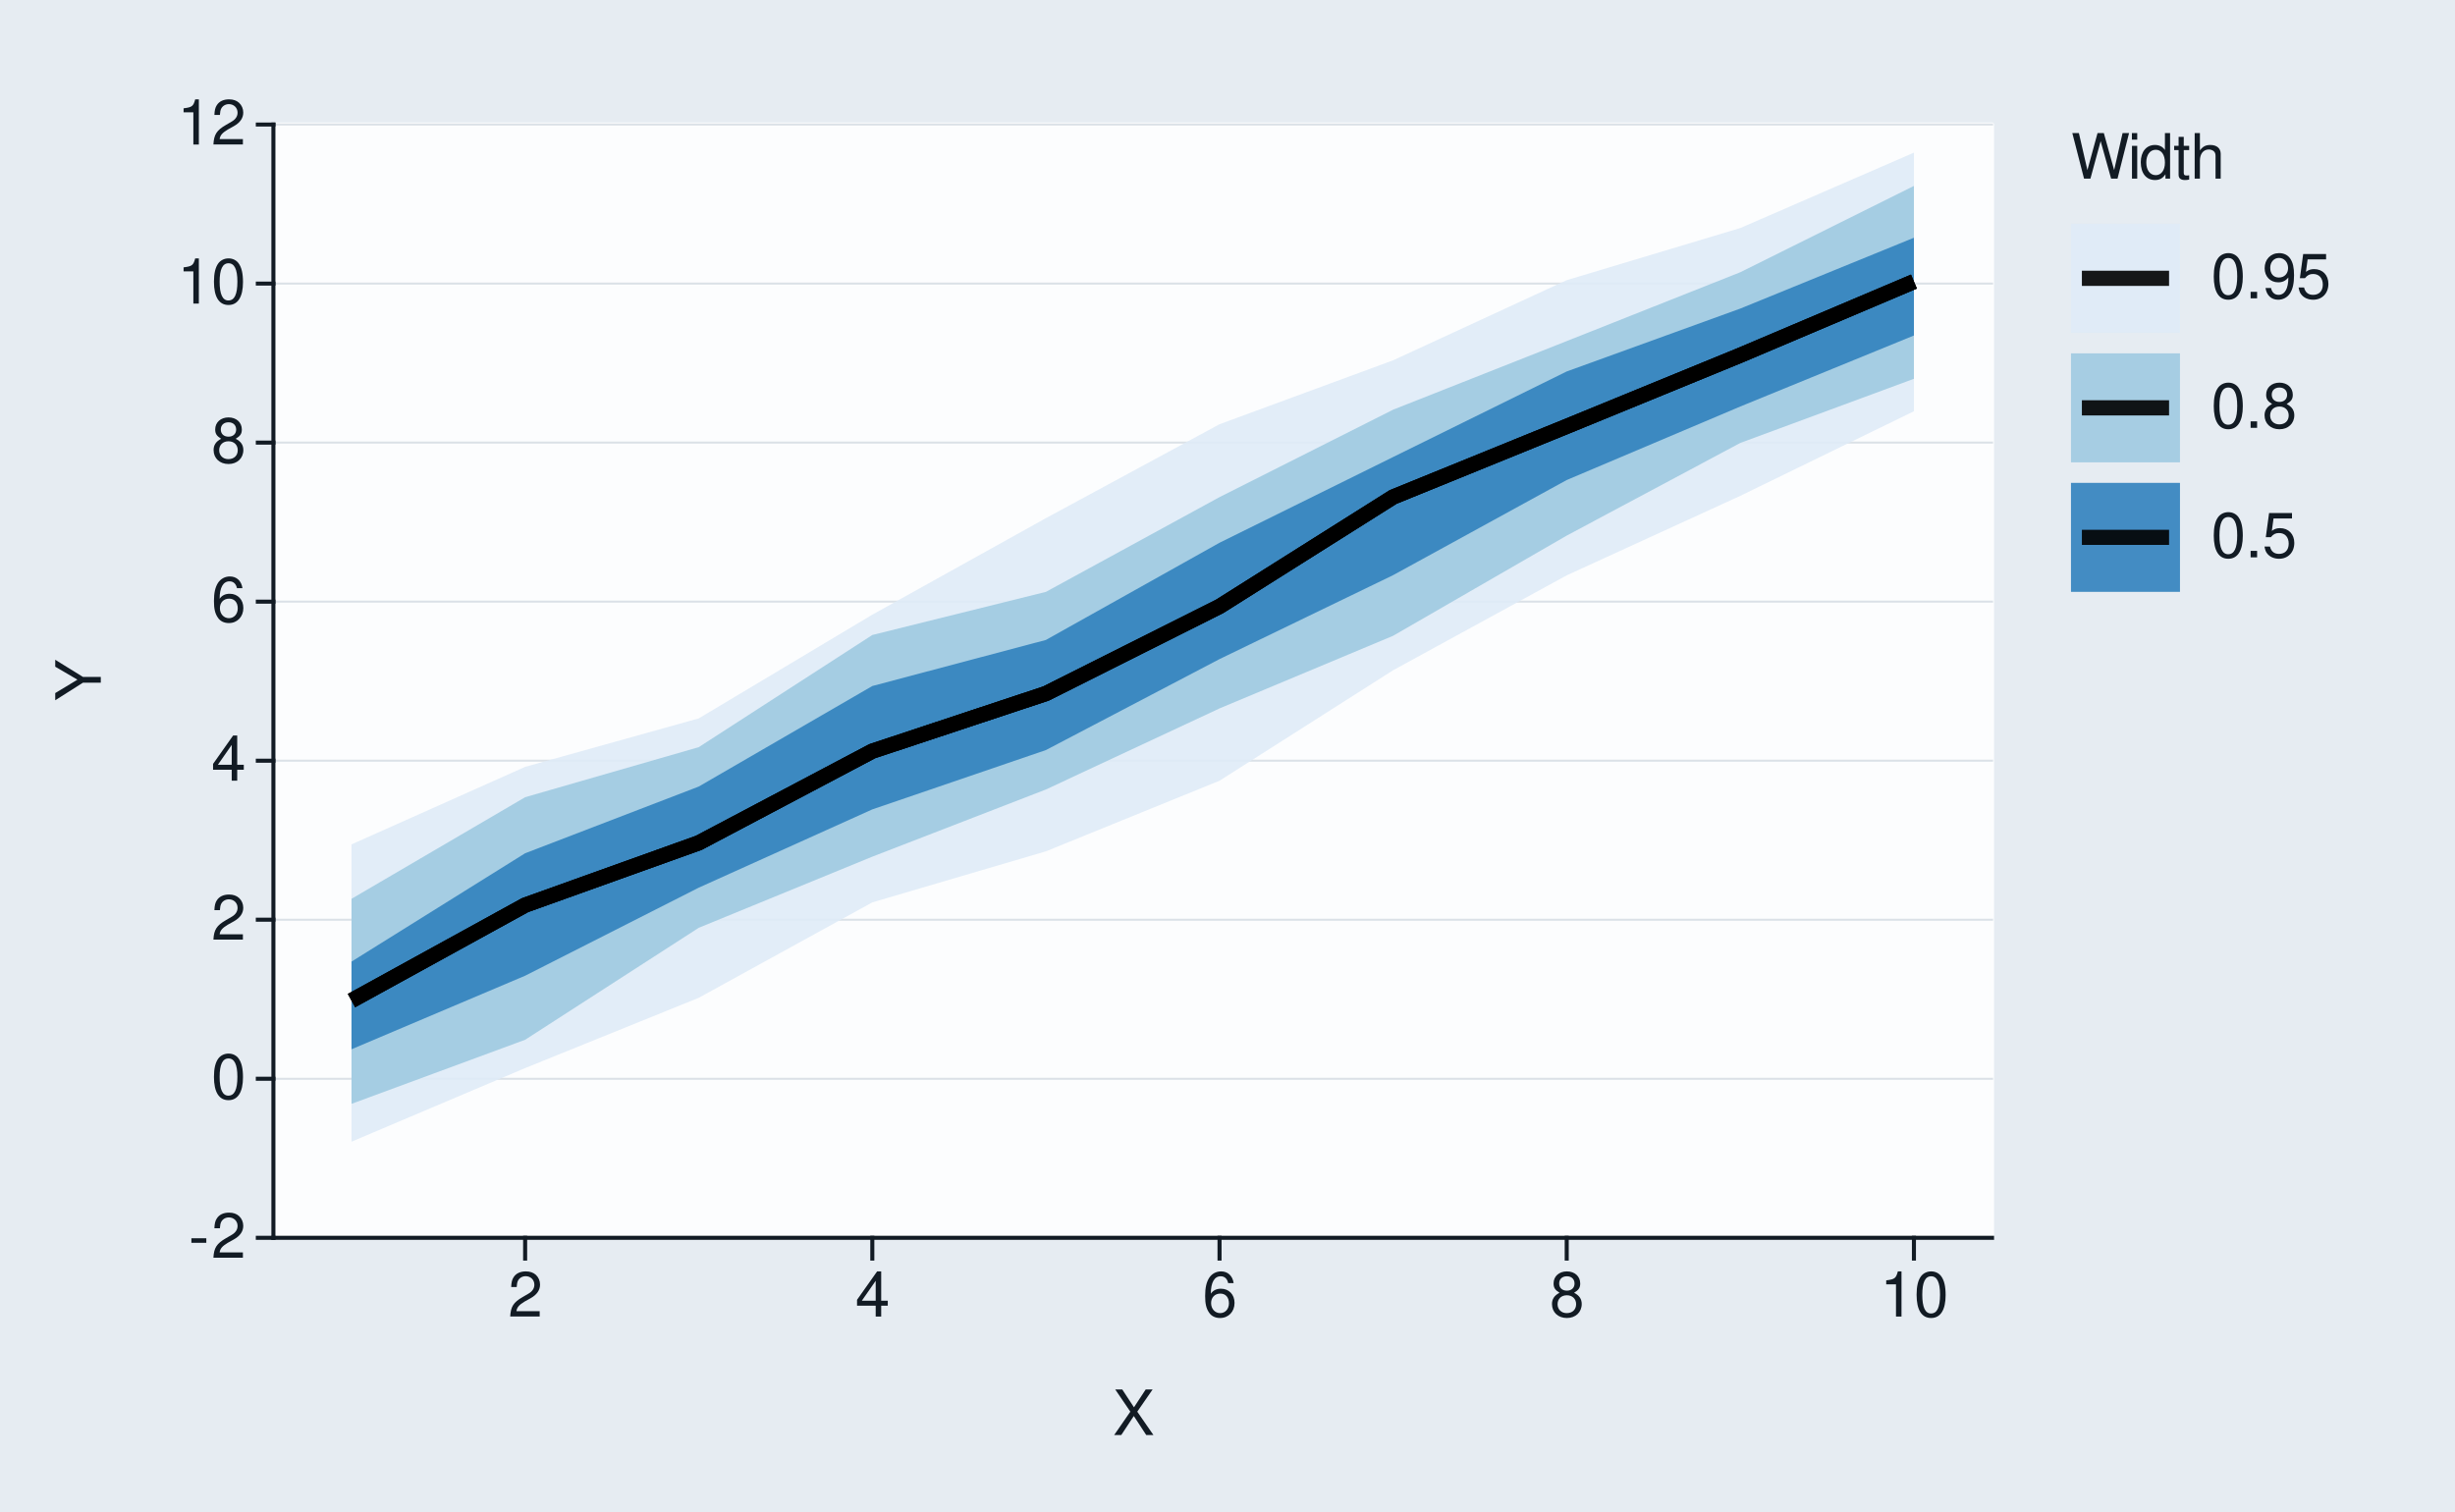
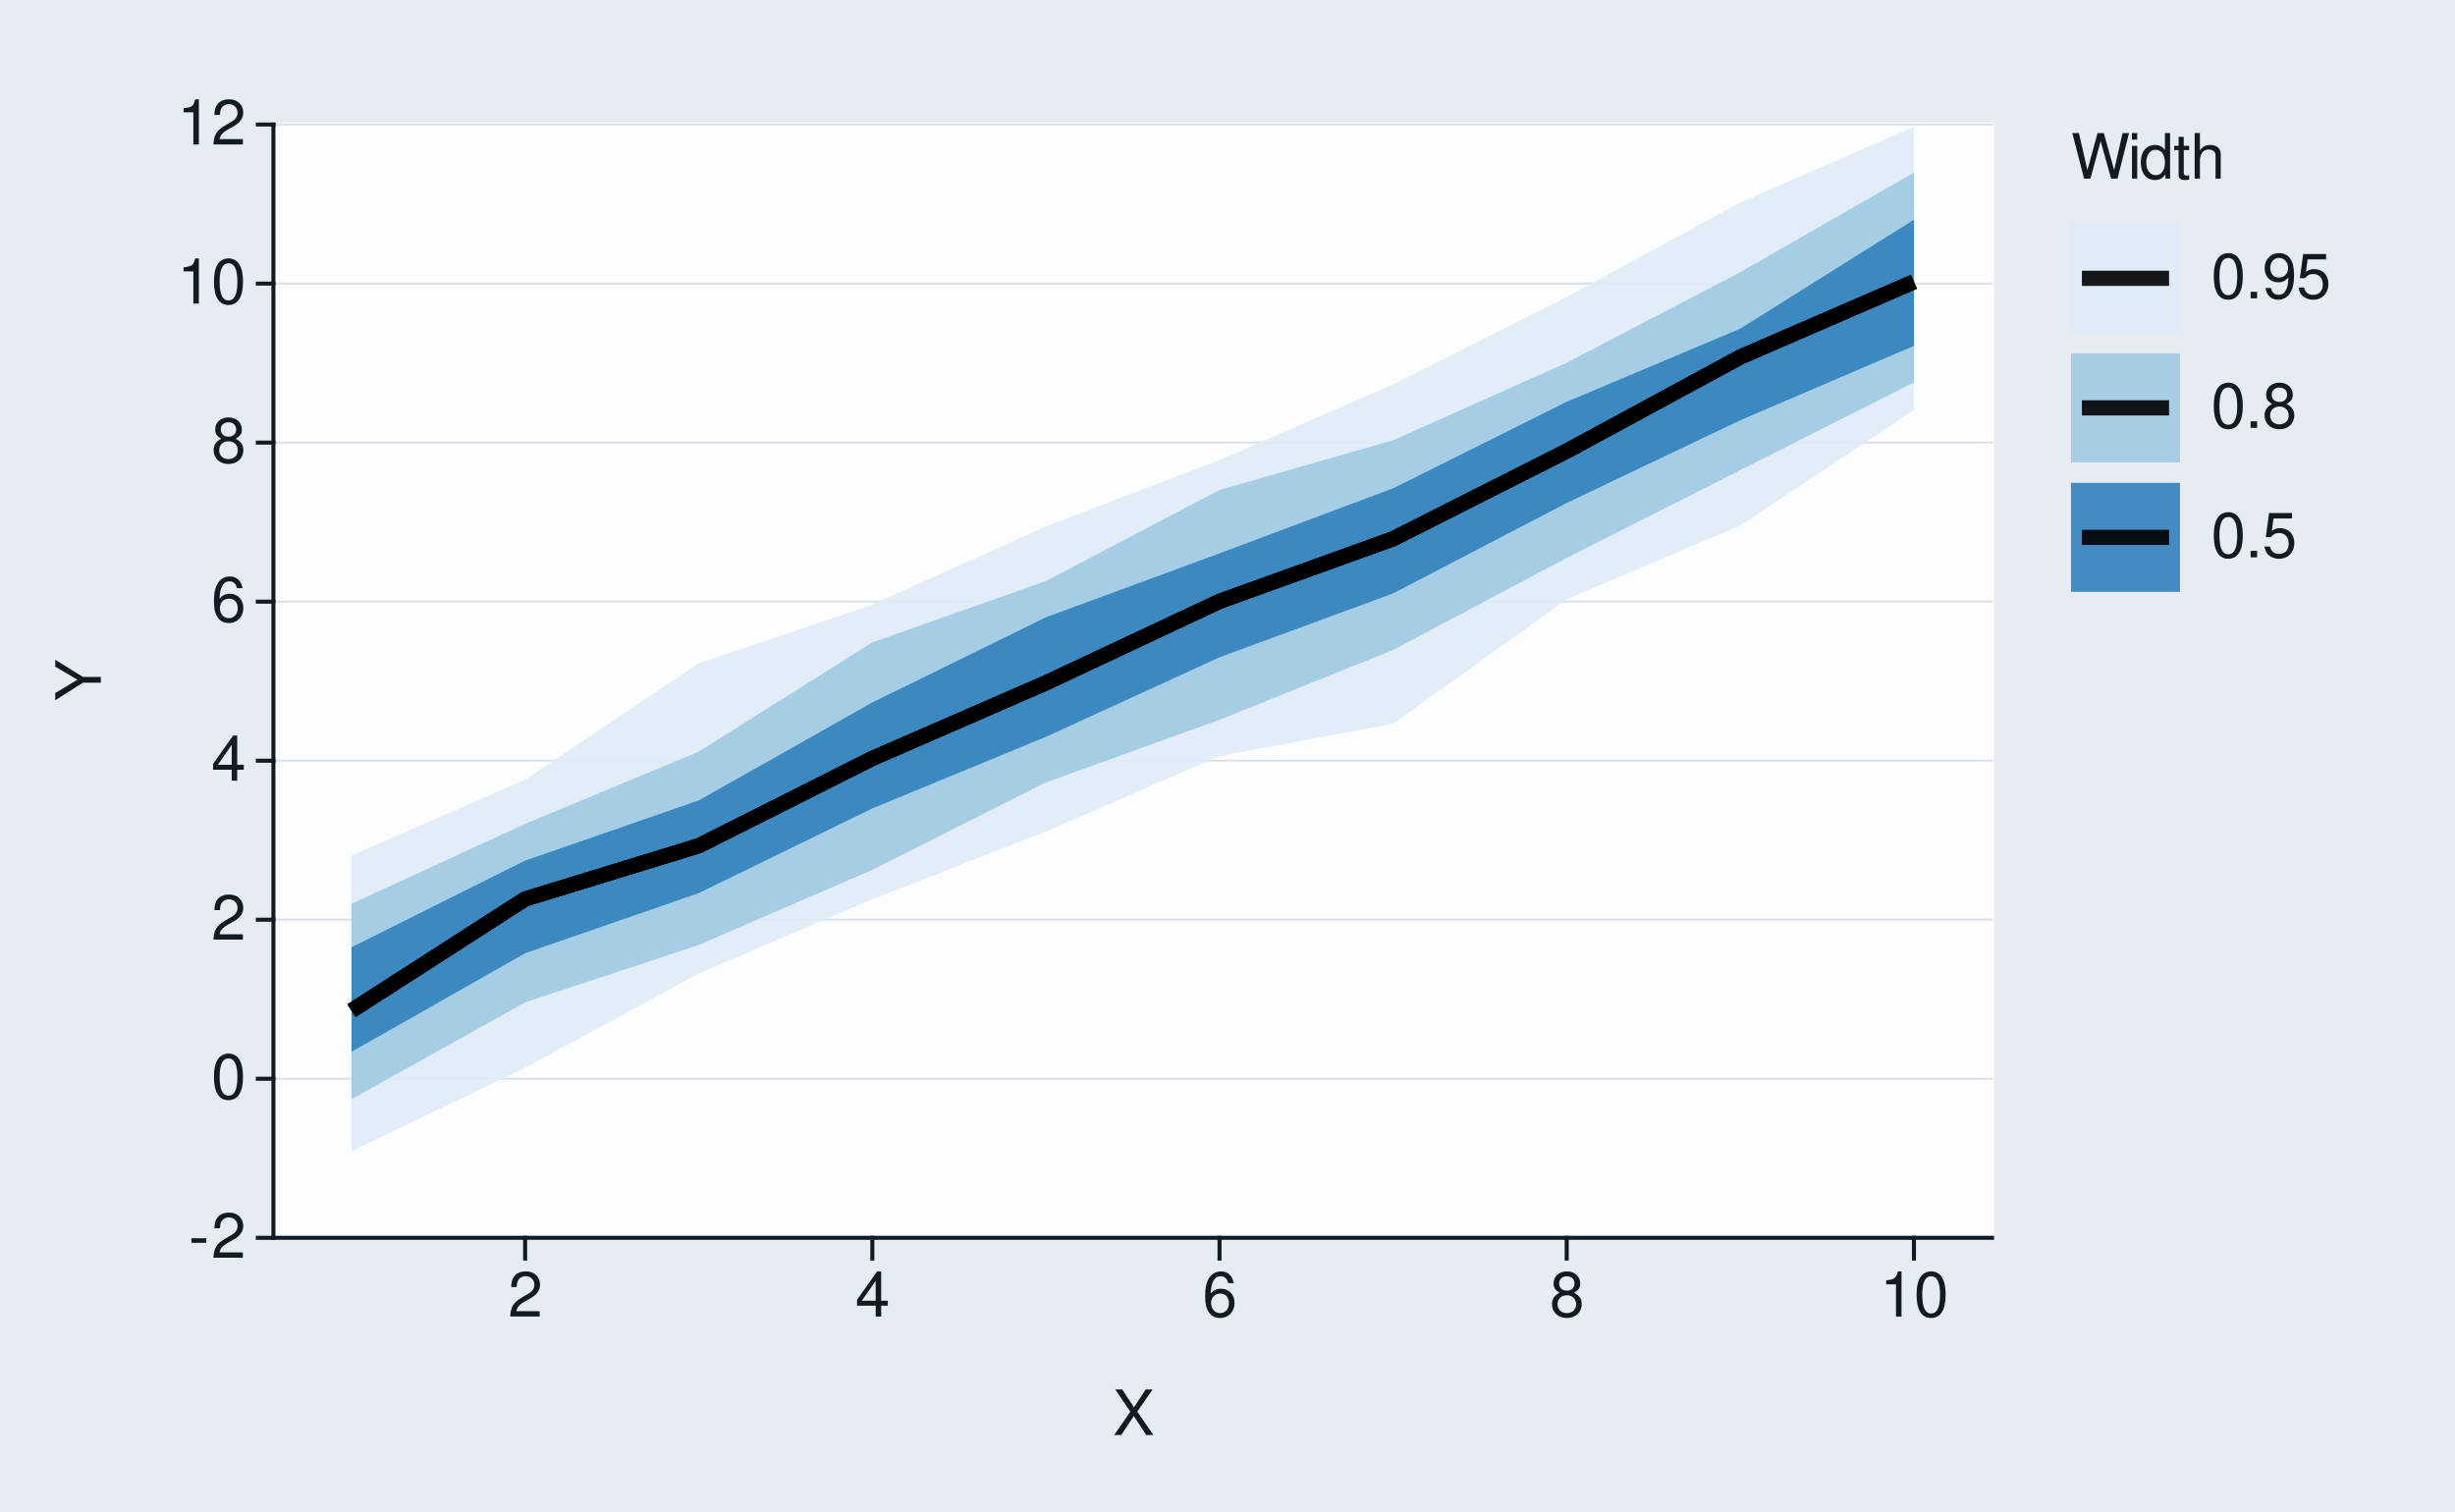
<svg xmlns="http://www.w3.org/2000/svg" xmlns:xlink="http://www.w3.org/1999/xlink" width="432pt" height="266pt" viewBox="0 0 432 266" version="1.1">
  <defs>
    <g>
      <symbol overflow="visible" id="glyph0-0">
        <path style="stroke:none;" d="" />
      </symbol>
      <symbol overflow="visible" id="glyph0-1">
        <path style="stroke:none;" d="M 3.125 -3.438 L 0.5 -3.438 L 0.5 -2.641 L 3.125 -2.641 Z M 3.125 -3.438 " />
      </symbol>
      <symbol overflow="visible" id="glyph0-2">
        <path style="stroke:none;" d="M 5.562 -0.953 L 1.469 -0.953 C 1.562 -1.609 1.906 -2.031 2.875 -2.625 L 3.969 -3.234 C 5.062 -3.844 5.625 -4.656 5.625 -5.625 C 5.625 -6.297 5.359 -6.906 4.891 -7.344 C 4.438 -7.75 3.859 -7.953 3.125 -7.953 C 2.141 -7.953 1.391 -7.594 0.969 -6.922 C 0.688 -6.5 0.578 -6 0.547 -5.203 L 1.516 -5.203 C 1.547 -5.734 1.609 -6.062 1.75 -6.328 C 2 -6.812 2.516 -7.109 3.094 -7.109 C 3.969 -7.109 4.625 -6.469 4.625 -5.609 C 4.625 -4.969 4.266 -4.422 3.578 -4.031 L 2.562 -3.438 C 0.938 -2.5 0.469 -1.75 0.375 -0.016 L 5.562 -0.016 Z M 5.562 -0.953 " />
      </symbol>
      <symbol overflow="visible" id="glyph0-3">
        <path style="stroke:none;" d="M 3.031 -7.953 C 2.297 -7.953 1.641 -7.625 1.234 -7.078 C 0.719 -6.375 0.469 -5.328 0.469 -3.844 C 0.469 -1.172 1.359 0.25 3.031 0.25 C 4.672 0.25 5.578 -1.172 5.578 -3.781 C 5.578 -5.328 5.328 -6.359 4.812 -7.078 C 4.406 -7.641 3.766 -7.953 3.031 -7.953 Z M 3.031 -7.094 C 4.062 -7.094 4.594 -6.031 4.594 -3.875 C 4.594 -1.609 4.078 -0.547 3 -0.547 C 1.984 -0.547 1.469 -1.656 1.469 -3.844 C 1.469 -6.031 1.984 -7.094 3.031 -7.094 Z M 3.031 -7.094 " />
      </symbol>
      <symbol overflow="visible" id="glyph0-4">
        <path style="stroke:none;" d="M 3.594 -1.922 L 3.594 0 L 4.562 0 L 4.562 -1.922 L 5.719 -1.922 L 5.719 -2.797 L 4.562 -2.797 L 4.562 -7.953 L 3.844 -7.953 L 0.312 -2.953 L 0.312 -1.922 Z M 3.594 -2.797 L 1.156 -2.797 L 3.594 -6.297 Z M 3.594 -2.797 " />
      </symbol>
      <symbol overflow="visible" id="glyph0-5">
        <path style="stroke:none;" d="M 5.484 -5.891 C 5.297 -7.188 4.453 -7.953 3.266 -7.953 C 2.406 -7.953 1.641 -7.531 1.172 -6.812 C 0.688 -6.031 0.469 -5.078 0.469 -3.625 C 0.469 -2.281 0.656 -1.438 1.141 -0.734 C 1.547 -0.094 2.234 0.25 3.094 0.25 C 4.578 0.25 5.641 -0.859 5.641 -2.406 C 5.641 -3.875 4.656 -4.906 3.25 -4.906 C 2.484 -4.906 1.875 -4.625 1.469 -4.031 C 1.469 -6 2.094 -7.094 3.203 -7.094 C 3.891 -7.094 4.359 -6.656 4.516 -5.891 Z M 3.141 -4.047 C 4.062 -4.047 4.656 -3.391 4.656 -2.328 C 4.656 -1.328 4 -0.609 3.109 -0.609 C 2.203 -0.609 1.516 -1.359 1.516 -2.375 C 1.516 -3.359 2.172 -4.047 3.141 -4.047 Z M 3.141 -4.047 " />
      </symbol>
      <symbol overflow="visible" id="glyph0-6">
        <path style="stroke:none;" d="M 4.297 -4.188 C 5.109 -4.688 5.375 -5.078 5.375 -5.828 C 5.375 -7.078 4.406 -7.953 3.031 -7.953 C 1.656 -7.953 0.688 -7.078 0.688 -5.844 C 0.688 -5.078 0.938 -4.703 1.734 -4.188 C 0.844 -3.734 0.406 -3.094 0.406 -2.219 C 0.406 -0.766 1.469 0.25 3.031 0.25 C 4.562 0.25 5.641 -0.766 5.641 -2.219 C 5.641 -3.094 5.203 -3.734 4.297 -4.188 Z M 3.031 -7.094 C 3.844 -7.094 4.375 -6.594 4.375 -5.812 C 4.375 -5.062 3.844 -4.562 3.031 -4.562 C 2.203 -4.562 1.672 -5.062 1.672 -5.828 C 1.672 -6.594 2.203 -7.094 3.031 -7.094 Z M 3.031 -3.75 C 4 -3.75 4.656 -3.109 4.656 -2.188 C 4.656 -1.234 4 -0.609 3 -0.609 C 2.062 -0.609 1.391 -1.25 1.391 -2.172 C 1.391 -3.125 2.047 -3.75 3.031 -3.75 Z M 3.031 -3.75 " />
      </symbol>
      <symbol overflow="visible" id="glyph0-7">
        <path style="stroke:none;" d="M 2.844 -5.672 L 2.844 0 L 3.812 0 L 3.812 -7.953 L 3.172 -7.953 C 2.844 -6.734 2.625 -6.562 1.125 -6.375 L 1.125 -5.672 Z M 2.844 -5.672 " />
      </symbol>
      <symbol overflow="visible" id="glyph0-8">
        <path style="stroke:none;" d="M 4.297 -4.109 L 7 -8.016 L 5.781 -8.016 L 3.719 -4.875 L 1.656 -8.016 L 0.422 -8.016 L 3.078 -4.109 L 0.234 0 L 1.484 0 L 3.688 -3.344 L 5.875 0 L 7.141 0 Z M 4.297 -4.109 " />
      </symbol>
      <symbol overflow="visible" id="glyph0-9">
        <path style="stroke:none;" d="M 8.188 0 L 10.219 -8.016 L 9.078 -8.016 L 7.594 -1.5 L 5.781 -8.016 L 4.672 -8.016 L 2.891 -1.5 L 1.391 -8.016 L 0.234 -8.016 L 2.297 0 L 3.422 0 L 5.219 -6.594 L 7.062 0 Z M 8.188 0 " />
      </symbol>
      <symbol overflow="visible" id="glyph0-10">
        <path style="stroke:none;" d="M 1.656 -5.766 L 0.734 -5.766 L 0.734 0 L 1.656 0 Z M 1.656 -8.016 L 0.719 -8.016 L 0.719 -6.859 L 1.656 -6.859 Z M 1.656 -8.016 " />
      </symbol>
      <symbol overflow="visible" id="glyph0-11">
        <path style="stroke:none;" d="M 5.438 -8.016 L 4.531 -8.016 L 4.531 -5.031 C 4.141 -5.625 3.531 -5.922 2.766 -5.922 C 1.266 -5.922 0.281 -4.734 0.281 -2.891 C 0.281 -0.953 1.234 0.25 2.797 0.25 C 3.594 0.25 4.141 -0.047 4.625 -0.766 L 4.625 0 L 5.438 0 Z M 2.922 -5.078 C 3.906 -5.078 4.531 -4.203 4.531 -2.812 C 4.531 -1.484 3.891 -0.609 2.922 -0.609 C 1.906 -0.609 1.25 -1.5 1.25 -2.844 C 1.25 -4.188 1.906 -5.078 2.922 -5.078 Z M 2.922 -5.078 " />
      </symbol>
      <symbol overflow="visible" id="glyph0-12">
        <path style="stroke:none;" d="M 2.797 -5.766 L 1.844 -5.766 L 1.844 -7.344 L 0.938 -7.344 L 0.938 -5.766 L 0.156 -5.766 L 0.156 -5.016 L 0.938 -5.016 L 0.938 -0.656 C 0.938 -0.062 1.328 0.25 2.047 0.25 C 2.281 0.25 2.484 0.234 2.797 0.172 L 2.797 -0.594 C 2.656 -0.562 2.547 -0.547 2.359 -0.547 C 1.953 -0.547 1.844 -0.656 1.844 -1.062 L 1.844 -5.016 L 2.797 -5.016 Z M 2.797 -5.766 " />
      </symbol>
      <symbol overflow="visible" id="glyph0-13">
        <path style="stroke:none;" d="M 0.766 -8.016 L 0.766 0 L 1.688 0 L 1.688 -3.172 C 1.688 -4.359 2.297 -5.125 3.25 -5.125 C 3.547 -5.125 3.844 -5.031 4.062 -4.875 C 4.328 -4.672 4.438 -4.406 4.438 -4 L 4.438 0 L 5.344 0 L 5.344 -4.359 C 5.344 -5.328 4.656 -5.922 3.531 -5.922 C 2.719 -5.922 2.219 -5.672 1.688 -4.969 L 1.688 -8.016 Z M 0.766 -8.016 " />
      </symbol>
      <symbol overflow="visible" id="glyph0-14">
        <path style="stroke:none;" d="M 2.094 -1.141 L 0.953 -1.141 L 0.953 0 L 2.094 0 Z M 2.094 -1.141 " />
      </symbol>
      <symbol overflow="visible" id="glyph0-15">
        <path style="stroke:none;" d="M 0.578 -1.812 C 0.766 -0.516 1.609 0.25 2.797 0.25 C 3.656 0.25 4.438 -0.172 4.891 -0.875 C 5.375 -1.656 5.594 -2.625 5.594 -4.062 C 5.594 -5.406 5.406 -6.266 4.938 -6.969 C 4.516 -7.609 3.828 -7.953 2.969 -7.953 C 1.484 -7.953 0.422 -6.844 0.422 -5.297 C 0.422 -3.844 1.406 -2.812 2.812 -2.812 C 3.547 -2.812 4.109 -3.062 4.594 -3.672 C 4.594 -1.688 3.969 -0.609 2.859 -0.609 C 2.172 -0.609 1.703 -1.047 1.547 -1.812 Z M 2.953 -7.109 C 3.859 -7.109 4.547 -6.344 4.547 -5.328 C 4.547 -4.344 3.891 -3.656 2.922 -3.656 C 1.984 -3.656 1.406 -4.328 1.406 -5.375 C 1.406 -6.375 2.062 -7.109 2.953 -7.109 Z M 2.953 -7.109 " />
      </symbol>
      <symbol overflow="visible" id="glyph0-16">
        <path style="stroke:none;" d="M 5.234 -7.797 L 1.203 -7.797 L 0.625 -3.547 L 1.516 -3.547 C 1.969 -4.094 2.344 -4.281 2.953 -4.281 C 4 -4.281 4.656 -3.562 4.656 -2.406 C 4.656 -1.281 4 -0.609 2.953 -0.609 C 2.094 -0.609 1.578 -1.031 1.359 -1.906 L 0.391 -1.906 C 0.516 -1.281 0.625 -0.969 0.859 -0.688 C 1.297 -0.094 2.094 0.25 2.969 0.25 C 4.547 0.25 5.641 -0.891 5.641 -2.547 C 5.641 -4.078 4.625 -5.141 3.125 -5.141 C 2.578 -5.141 2.141 -5 1.688 -4.656 L 1.984 -6.844 L 5.234 -6.844 Z M 5.234 -7.797 " />
      </symbol>
      <symbol overflow="visible" id="glyph1-0">
        <path style="stroke:none;" d="" />
      </symbol>
      <symbol overflow="visible" id="glyph1-1">
        <path style="stroke:none;" d="M -3.141 -4.25 L -8.016 -7.266 L -8.016 -6.047 L -4.109 -3.766 L -8.016 -1.406 L -8.016 -0.141 L -3.141 -3.234 L 0 -3.234 L 0 -4.25 Z M -3.141 -4.25 " />
      </symbol>
    </g>
  </defs>
  <g id="surface93">
    <rect x="0" y="0" width="432" height="266" style="fill:rgb(90.196%,92.549%,94.902%);fill-opacity:1;stroke:none;" />
    <path style="fill:none;stroke-width:0.711;stroke-linecap:round;stroke-linejoin:round;stroke:rgb(90.196%,92.549%,94.902%);stroke-opacity:1;stroke-miterlimit:10;" d="M 0 266 L 432 266 L 432 0 L 0 0 Z M 0 266 " />
    <path style="fill-rule:nonzero;fill:rgb(98.824%,99.216%,99.608%);fill-opacity:1;stroke-width:0.711;stroke-linecap:round;stroke-linejoin:round;stroke:rgb(98.824%,99.216%,99.608%);stroke-opacity:1;stroke-miterlimit:10;" d="M 48.109 217.855 L 350.535 217.855 L 350.535 21.918 L 48.109 21.918 Z M 48.109 217.855 " />
    <path style="fill:none;stroke-width:0.356;stroke-linecap:square;stroke-linejoin:round;stroke:rgb(85.882%,88.235%,90.588%);stroke-opacity:1;stroke-miterlimit:10;" d="M 48.109 217.855 L 350.535 217.855 " />
    <path style="fill:none;stroke-width:0.356;stroke-linecap:square;stroke-linejoin:round;stroke:rgb(85.882%,88.235%,90.588%);stroke-opacity:1;stroke-miterlimit:10;" d="M 48.109 189.863 L 350.535 189.863 " />
    <path style="fill:none;stroke-width:0.356;stroke-linecap:square;stroke-linejoin:round;stroke:rgb(85.882%,88.235%,90.588%);stroke-opacity:1;stroke-miterlimit:10;" d="M 48.109 161.871 L 350.535 161.871 " />
    <path style="fill:none;stroke-width:0.356;stroke-linecap:square;stroke-linejoin:round;stroke:rgb(85.882%,88.235%,90.588%);stroke-opacity:1;stroke-miterlimit:10;" d="M 48.109 133.883 L 350.535 133.883 " />
    <path style="fill:none;stroke-width:0.356;stroke-linecap:square;stroke-linejoin:round;stroke:rgb(85.882%,88.235%,90.588%);stroke-opacity:1;stroke-miterlimit:10;" d="M 48.109 105.891 L 350.535 105.891 " />
    <path style="fill:none;stroke-width:0.356;stroke-linecap:square;stroke-linejoin:round;stroke:rgb(85.882%,88.235%,90.588%);stroke-opacity:1;stroke-miterlimit:10;" d="M 48.109 77.898 L 350.535 77.898 " />
    <path style="fill:none;stroke-width:0.356;stroke-linecap:square;stroke-linejoin:round;stroke:rgb(85.882%,88.235%,90.588%);stroke-opacity:1;stroke-miterlimit:10;" d="M 48.109 49.91 L 350.535 49.91 " />
    <path style="fill:none;stroke-width:0.356;stroke-linecap:square;stroke-linejoin:round;stroke:rgb(85.882%,88.235%,90.588%);stroke-opacity:1;stroke-miterlimit:10;" d="M 48.109 21.918 L 350.535 21.918 " />
-     <path style=" stroke:none;fill-rule:nonzero;fill:rgb(87.059%,92.157%,96.863%);fill-opacity:0.902;" d="M 61.855 148.613 L 92.406 134.969 L 122.953 126.441 L 153.5 108.18 L 184.047 91.191 L 214.598 74.664 L 245.145 63.414 L 275.691 49.309 L 306.242 40.133 L 336.789 26.863 L 336.789 72.379 L 306.242 87.266 L 275.691 101.258 L 245.145 117.961 L 214.598 137.406 L 184.047 149.832 L 153.5 158.816 L 122.953 175.613 L 92.406 187.98 L 61.855 200.934 Z M 61.855 148.613 " />
-     <path style=" stroke:none;fill-rule:nonzero;fill:rgb(61.961%,79.216%,88.235%);fill-opacity:0.902;" d="M 61.855 158.191 L 92.406 140.309 L 122.953 131.5 L 153.5 111.758 L 184.047 104.168 L 214.598 87.492 L 245.145 72.102 L 275.691 60.031 L 306.242 47.91 L 336.789 32.723 L 336.789 66.668 L 306.242 77.953 L 275.691 94.266 L 245.145 111.898 L 214.598 124.68 L 184.047 138.949 L 153.5 150.773 L 122.953 163.293 L 92.406 183 L 61.855 194.277 Z M 61.855 158.191 " />
-     <path style=" stroke:none;fill-rule:nonzero;fill:rgb(19.216%,50.98%,74.118%);fill-opacity:0.902;" d="M 61.855 169.242 L 92.406 150.172 L 122.953 138.434 L 153.5 120.738 L 184.047 112.629 L 214.598 95.523 L 245.145 80.434 L 275.691 65.375 L 306.242 54.305 L 336.789 41.84 L 336.789 59.047 L 306.242 71.543 L 275.691 84.484 L 245.145 101.227 L 214.598 116 L 184.047 132.012 L 153.5 142.453 L 122.953 156.23 L 92.406 171.727 L 61.855 184.672 Z M 61.855 169.242 " />
-     <path style="fill:none;stroke-width:2.667;stroke-linecap:butt;stroke-linejoin:round;stroke:rgb(0%,0%,0%);stroke-opacity:0.902;stroke-miterlimit:10;" d="M 61.855 176.102 L 92.406 159.301 L 122.953 148.344 L 153.5 132.203 L 184.047 122.066 L 214.598 106.734 L 245.145 87.469 L 275.691 75.039 L 306.242 62.516 L 336.789 49.559 " />
-     <path style="fill:none;stroke-width:2.667;stroke-linecap:butt;stroke-linejoin:round;stroke:rgb(0%,0%,0%);stroke-opacity:0.902;stroke-miterlimit:10;" d="M 61.855 176.102 L 92.406 159.301 L 122.953 148.344 L 153.5 132.203 L 184.047 122.066 L 214.598 106.734 L 245.145 87.469 L 275.691 75.039 L 306.242 62.516 L 336.789 49.559 " />
-     <path style="fill:none;stroke-width:2.667;stroke-linecap:butt;stroke-linejoin:round;stroke:rgb(0%,0%,0%);stroke-opacity:0.902;stroke-miterlimit:10;" d="M 61.855 176.102 L 92.406 159.301 L 122.953 148.344 L 153.5 132.203 L 184.047 122.066 L 214.598 106.734 L 245.145 87.469 L 275.691 75.039 L 306.242 62.516 L 336.789 49.559 " />
+     <path style=" stroke:none;fill-rule:nonzero;fill:rgb(87.059%,92.157%,96.863%);fill-opacity:0.902;" d="M 61.855 150.582 L 92.406 137.234 L 122.953 116.746 L 153.5 106.414 L 184.047 92.668 L 214.598 80.973 L 245.145 67.672 L 275.691 52.266 L 306.242 35.633 L 336.789 22.324 L 336.789 72.141 L 306.242 92.48 L 275.691 105.473 L 245.145 127.387 L 214.598 133.055 L 184.047 146.336 L 153.5 158.262 L 122.953 171.316 L 92.406 187.918 L 61.855 202.605 Z M 61.855 150.582 " />
+     <path style=" stroke:none;fill-rule:nonzero;fill:rgb(61.961%,79.216%,88.235%);fill-opacity:0.902;" d="M 61.855 159.066 L 92.406 145.004 L 122.953 132.285 L 153.5 113.059 L 184.047 102.266 L 214.598 86.238 L 245.145 77.488 L 275.691 63.84 L 306.242 47.895 L 336.789 30.375 L 336.789 67.297 L 306.242 82.738 L 275.691 98.188 L 245.145 114.395 L 214.598 126.676 L 184.047 137.711 L 153.5 153.09 L 122.953 166.309 L 92.406 176.422 L 61.855 193.457 Z M 61.855 159.066 " />
+     <path style=" stroke:none;fill-rule:nonzero;fill:rgb(19.216%,50.98%,74.118%);fill-opacity:0.902;" d="M 61.855 166.723 L 92.406 151.469 L 122.953 140.875 L 153.5 123.633 L 184.047 108.641 L 214.598 97.391 L 245.145 85.941 L 275.691 70.719 L 306.242 57.84 L 336.789 38.668 L 336.789 60.863 L 306.242 73.961 L 275.691 88.516 L 245.145 104.438 L 214.598 115.68 L 184.047 129.688 L 153.5 142.281 L 122.953 157.184 L 92.406 167.766 L 61.855 185.121 Z M 61.855 166.723 " />
+     <path style="fill:none;stroke-width:2.667;stroke-linecap:butt;stroke-linejoin:round;stroke:rgb(0%,0%,0%);stroke-opacity:0.902;stroke-miterlimit:10;" d="M 61.855 177.875 L 92.406 158.223 L 122.953 148.855 L 153.5 133.488 L 184.047 120.188 L 214.598 105.836 L 245.145 94.824 L 275.691 79.391 L 306.242 62.832 L 336.789 49.59 " />
+     <path style="fill:none;stroke-width:2.667;stroke-linecap:butt;stroke-linejoin:round;stroke:rgb(0%,0%,0%);stroke-opacity:0.902;stroke-miterlimit:10;" d="M 61.855 177.875 L 92.406 158.223 L 122.953 148.855 L 153.5 133.488 L 184.047 120.188 L 214.598 105.836 L 245.145 94.824 L 275.691 79.391 L 306.242 62.832 L 336.789 49.59 " />
+     <path style="fill:none;stroke-width:2.667;stroke-linecap:butt;stroke-linejoin:round;stroke:rgb(0%,0%,0%);stroke-opacity:0.902;stroke-miterlimit:10;" d="M 61.855 177.875 L 92.406 158.223 L 122.953 148.855 L 153.5 133.488 L 184.047 120.188 L 214.598 105.836 L 245.145 94.824 L 275.691 79.391 L 306.242 62.832 L 336.789 49.59 " />
    <path style="fill:none;stroke-width:0.711;stroke-linecap:square;stroke-linejoin:round;stroke:rgb(7.059%,10.588%,14.118%);stroke-opacity:1;stroke-miterlimit:10;" d="M 48.109 217.855 L 48.109 21.918 " />
    <g style="fill:rgb(7.059%,10.588%,14.118%);fill-opacity:1;">
      <use xlink:href="#glyph0-1" x="33.18" y="221.374" />
      <use xlink:href="#glyph0-2" x="37.18" y="221.374" />
    </g>
    <g style="fill:rgb(7.059%,10.588%,14.118%);fill-opacity:1;">
      <use xlink:href="#glyph0-3" x="37.18" y="193.382" />
    </g>
    <g style="fill:rgb(7.059%,10.588%,14.118%);fill-opacity:1;">
      <use xlink:href="#glyph0-2" x="37.18" y="165.39" />
    </g>
    <g style="fill:rgb(7.059%,10.588%,14.118%);fill-opacity:1;">
      <use xlink:href="#glyph0-4" x="37.18" y="137.401" />
    </g>
    <g style="fill:rgb(7.059%,10.588%,14.118%);fill-opacity:1;">
      <use xlink:href="#glyph0-5" x="37.18" y="109.409" />
    </g>
    <g style="fill:rgb(7.059%,10.588%,14.118%);fill-opacity:1;">
      <use xlink:href="#glyph0-6" x="37.18" y="81.417" />
    </g>
    <g style="fill:rgb(7.059%,10.588%,14.118%);fill-opacity:1;">
      <use xlink:href="#glyph0-7" x="31.18" y="53.429" />
      <use xlink:href="#glyph0-3" x="37.18" y="53.429" />
    </g>
    <g style="fill:rgb(7.059%,10.588%,14.118%);fill-opacity:1;">
      <use xlink:href="#glyph0-7" x="31.18" y="25.437" />
      <use xlink:href="#glyph0-2" x="37.18" y="25.437" />
    </g>
    <path style="fill:none;stroke-width:0.711;stroke-linecap:square;stroke-linejoin:round;stroke:rgb(7.059%,10.588%,14.118%);stroke-opacity:1;stroke-miterlimit:10;" d="M 45.371 217.855 L 48.109 217.855 " />
    <path style="fill:none;stroke-width:0.711;stroke-linecap:square;stroke-linejoin:round;stroke:rgb(7.059%,10.588%,14.118%);stroke-opacity:1;stroke-miterlimit:10;" d="M 45.371 189.863 L 48.109 189.863 " />
    <path style="fill:none;stroke-width:0.711;stroke-linecap:square;stroke-linejoin:round;stroke:rgb(7.059%,10.588%,14.118%);stroke-opacity:1;stroke-miterlimit:10;" d="M 45.371 161.871 L 48.109 161.871 " />
    <path style="fill:none;stroke-width:0.711;stroke-linecap:square;stroke-linejoin:round;stroke:rgb(7.059%,10.588%,14.118%);stroke-opacity:1;stroke-miterlimit:10;" d="M 45.371 133.883 L 48.109 133.883 " />
    <path style="fill:none;stroke-width:0.711;stroke-linecap:square;stroke-linejoin:round;stroke:rgb(7.059%,10.588%,14.118%);stroke-opacity:1;stroke-miterlimit:10;" d="M 45.371 105.891 L 48.109 105.891 " />
    <path style="fill:none;stroke-width:0.711;stroke-linecap:square;stroke-linejoin:round;stroke:rgb(7.059%,10.588%,14.118%);stroke-opacity:1;stroke-miterlimit:10;" d="M 45.371 77.898 L 48.109 77.898 " />
    <path style="fill:none;stroke-width:0.711;stroke-linecap:square;stroke-linejoin:round;stroke:rgb(7.059%,10.588%,14.118%);stroke-opacity:1;stroke-miterlimit:10;" d="M 45.371 49.91 L 48.109 49.91 " />
    <path style="fill:none;stroke-width:0.711;stroke-linecap:square;stroke-linejoin:round;stroke:rgb(7.059%,10.588%,14.118%);stroke-opacity:1;stroke-miterlimit:10;" d="M 45.371 21.918 L 48.109 21.918 " />
    <path style="fill:none;stroke-width:0.711;stroke-linecap:square;stroke-linejoin:round;stroke:rgb(7.059%,10.588%,14.118%);stroke-opacity:1;stroke-miterlimit:10;" d="M 48.109 217.855 L 350.535 217.855 " />
    <path style="fill:none;stroke-width:0.711;stroke-linecap:square;stroke-linejoin:round;stroke:rgb(7.059%,10.588%,14.118%);stroke-opacity:1;stroke-miterlimit:10;" d="M 92.406 221.508 L 92.406 217.855 " />
    <path style="fill:none;stroke-width:0.711;stroke-linecap:square;stroke-linejoin:round;stroke:rgb(7.059%,10.588%,14.118%);stroke-opacity:1;stroke-miterlimit:10;" d="M 153.5 221.508 L 153.5 217.855 " />
    <path style="fill:none;stroke-width:0.711;stroke-linecap:square;stroke-linejoin:round;stroke:rgb(7.059%,10.588%,14.118%);stroke-opacity:1;stroke-miterlimit:10;" d="M 214.598 221.508 L 214.598 217.855 " />
    <path style="fill:none;stroke-width:0.711;stroke-linecap:square;stroke-linejoin:round;stroke:rgb(7.059%,10.588%,14.118%);stroke-opacity:1;stroke-miterlimit:10;" d="M 275.691 221.508 L 275.691 217.855 " />
    <path style="fill:none;stroke-width:0.711;stroke-linecap:square;stroke-linejoin:round;stroke:rgb(7.059%,10.588%,14.118%);stroke-opacity:1;stroke-miterlimit:10;" d="M 336.789 221.508 L 336.789 217.855 " />
    <g style="fill:rgb(7.059%,10.588%,14.118%);fill-opacity:1;">
      <use xlink:href="#glyph0-2" x="89.406" y="231.718" />
    </g>
    <g style="fill:rgb(7.059%,10.588%,14.118%);fill-opacity:1;">
      <use xlink:href="#glyph0-4" x="150.5" y="231.718" />
    </g>
    <g style="fill:rgb(7.059%,10.588%,14.118%);fill-opacity:1;">
      <use xlink:href="#glyph0-5" x="211.598" y="231.718" />
    </g>
    <g style="fill:rgb(7.059%,10.588%,14.118%);fill-opacity:1;">
      <use xlink:href="#glyph0-6" x="272.691" y="231.718" />
    </g>
    <g style="fill:rgb(7.059%,10.588%,14.118%);fill-opacity:1;">
      <use xlink:href="#glyph0-7" x="330.789" y="231.718" />
      <use xlink:href="#glyph0-3" x="336.789" y="231.718" />
    </g>
    <g style="fill:rgb(7.059%,10.588%,14.118%);fill-opacity:1;">
      <use xlink:href="#glyph0-8" x="195.824" y="252.562" />
    </g>
    <g style="fill:rgb(7.059%,10.588%,14.118%);fill-opacity:1;">
      <use xlink:href="#glyph1-1" x="17.737" y="123.387" />
    </g>
    <path style=" stroke:none;fill-rule:nonzero;fill:rgb(90.196%,92.549%,94.902%);fill-opacity:1;" d="M 356.207 112.383 L 410.082 112.383 L 410.082 21.918 L 356.207 21.918 Z M 356.207 112.383 " />
    <g style="fill:rgb(7.059%,10.588%,14.118%);fill-opacity:1;">
      <use xlink:href="#glyph0-9" x="364.426" y="31.437" />
      <use xlink:href="#glyph0-10" x="374.426" y="31.437" />
      <use xlink:href="#glyph0-11" x="376.426" y="31.437" />
      <use xlink:href="#glyph0-12" x="382.426" y="31.437" />
      <use xlink:href="#glyph0-13" x="385.426" y="31.437" />
    </g>
    <path style="fill-rule:nonzero;fill:rgb(90.196%,92.549%,94.902%);fill-opacity:1;stroke-width:0.711;stroke-linecap:round;stroke-linejoin:round;stroke:rgb(90.196%,92.549%,94.902%);stroke-opacity:1;stroke-miterlimit:10;" d="M 364.426 58.574 L 383.605 58.574 L 383.605 39.395 L 364.426 39.395 Z M 364.426 58.574 " />
    <path style=" stroke:none;fill-rule:nonzero;fill:rgb(87.059%,92.157%,96.863%);fill-opacity:0.902;" d="M 364.426 58.574 L 383.605 58.574 L 383.605 39.395 L 364.426 39.395 Z M 364.426 58.574 " />
    <path style="fill:none;stroke-width:2.667;stroke-linecap:butt;stroke-linejoin:round;stroke:rgb(0%,0%,0%);stroke-opacity:0.902;stroke-miterlimit:10;" d="M 366.344 48.984 L 381.684 48.984 " />
    <path style="fill-rule:nonzero;fill:rgb(90.196%,92.549%,94.902%);fill-opacity:1;stroke-width:0.711;stroke-linecap:round;stroke-linejoin:round;stroke:rgb(90.196%,92.549%,94.902%);stroke-opacity:1;stroke-miterlimit:10;" d="M 364.426 81.371 L 383.605 81.371 L 383.605 62.191 L 364.426 62.191 Z M 364.426 81.371 " />
    <path style=" stroke:none;fill-rule:nonzero;fill:rgb(61.961%,79.216%,88.235%);fill-opacity:0.902;" d="M 364.426 81.371 L 383.605 81.371 L 383.605 62.191 L 364.426 62.191 Z M 364.426 81.371 " />
    <path style="fill:none;stroke-width:2.667;stroke-linecap:butt;stroke-linejoin:round;stroke:rgb(0%,0%,0%);stroke-opacity:0.902;stroke-miterlimit:10;" d="M 366.344 71.781 L 381.684 71.781 " />
    <path style="fill-rule:nonzero;fill:rgb(90.196%,92.549%,94.902%);fill-opacity:1;stroke-width:0.711;stroke-linecap:round;stroke-linejoin:round;stroke:rgb(90.196%,92.549%,94.902%);stroke-opacity:1;stroke-miterlimit:10;" d="M 364.426 104.164 L 383.605 104.164 L 383.605 84.984 L 364.426 84.984 Z M 364.426 104.164 " />
    <path style=" stroke:none;fill-rule:nonzero;fill:rgb(19.216%,50.98%,74.118%);fill-opacity:0.902;" d="M 364.426 104.164 L 383.605 104.164 L 383.605 84.984 L 364.426 84.984 Z M 364.426 104.164 " />
    <path style="fill:none;stroke-width:2.667;stroke-linecap:butt;stroke-linejoin:round;stroke:rgb(0%,0%,0%);stroke-opacity:0.902;stroke-miterlimit:10;" d="M 366.344 94.574 L 381.684 94.574 " />
    <g style="fill:rgb(7.059%,10.588%,14.118%);fill-opacity:1;">
      <use xlink:href="#glyph0-3" x="389.082" y="52.503" />
      <use xlink:href="#glyph0-14" x="395.082" y="52.503" />
      <use xlink:href="#glyph0-15" x="398.082" y="52.503" />
      <use xlink:href="#glyph0-16" x="404.082" y="52.503" />
    </g>
    <g style="fill:rgb(7.059%,10.588%,14.118%);fill-opacity:1;">
      <use xlink:href="#glyph0-3" x="389.082" y="75.3" />
      <use xlink:href="#glyph0-14" x="395.082" y="75.3" />
      <use xlink:href="#glyph0-6" x="398.082" y="75.3" />
    </g>
    <g style="fill:rgb(7.059%,10.588%,14.118%);fill-opacity:1;">
      <use xlink:href="#glyph0-3" x="389.082" y="98.093" />
      <use xlink:href="#glyph0-14" x="395.082" y="98.093" />
      <use xlink:href="#glyph0-16" x="398.082" y="98.093" />
    </g>
  </g>
</svg>
